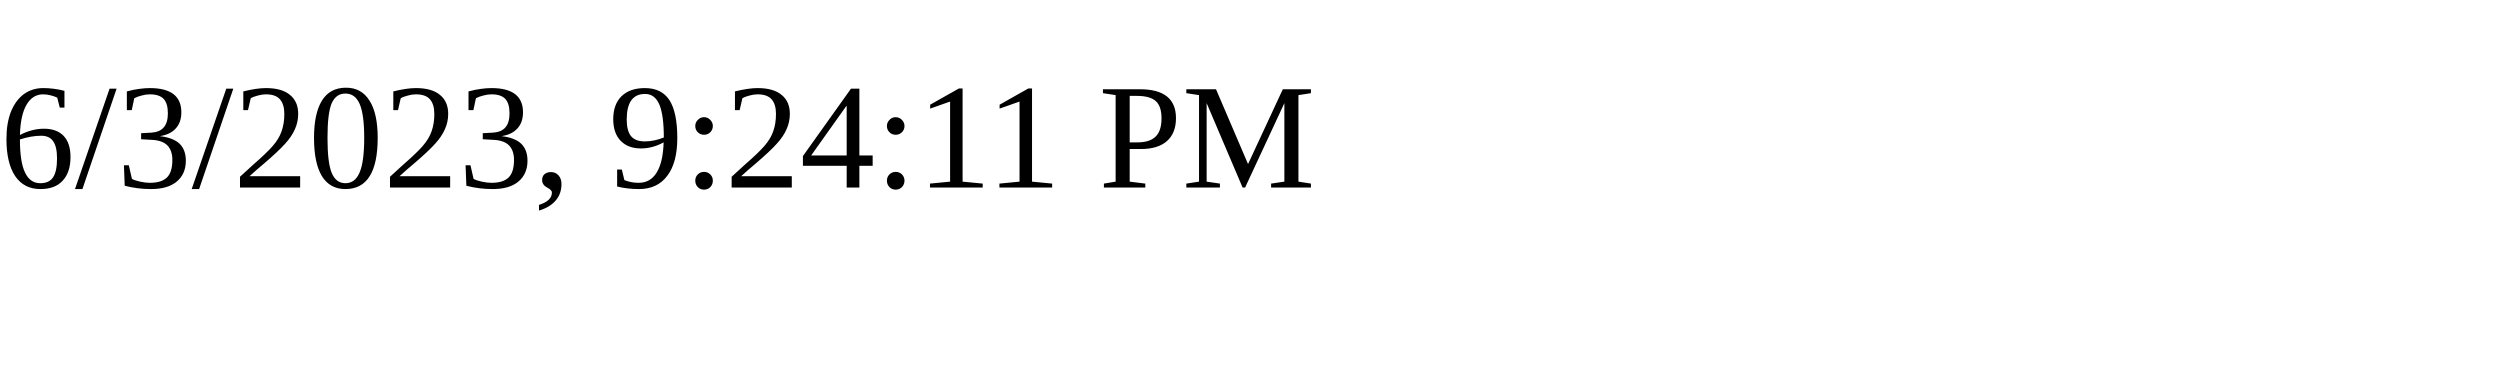
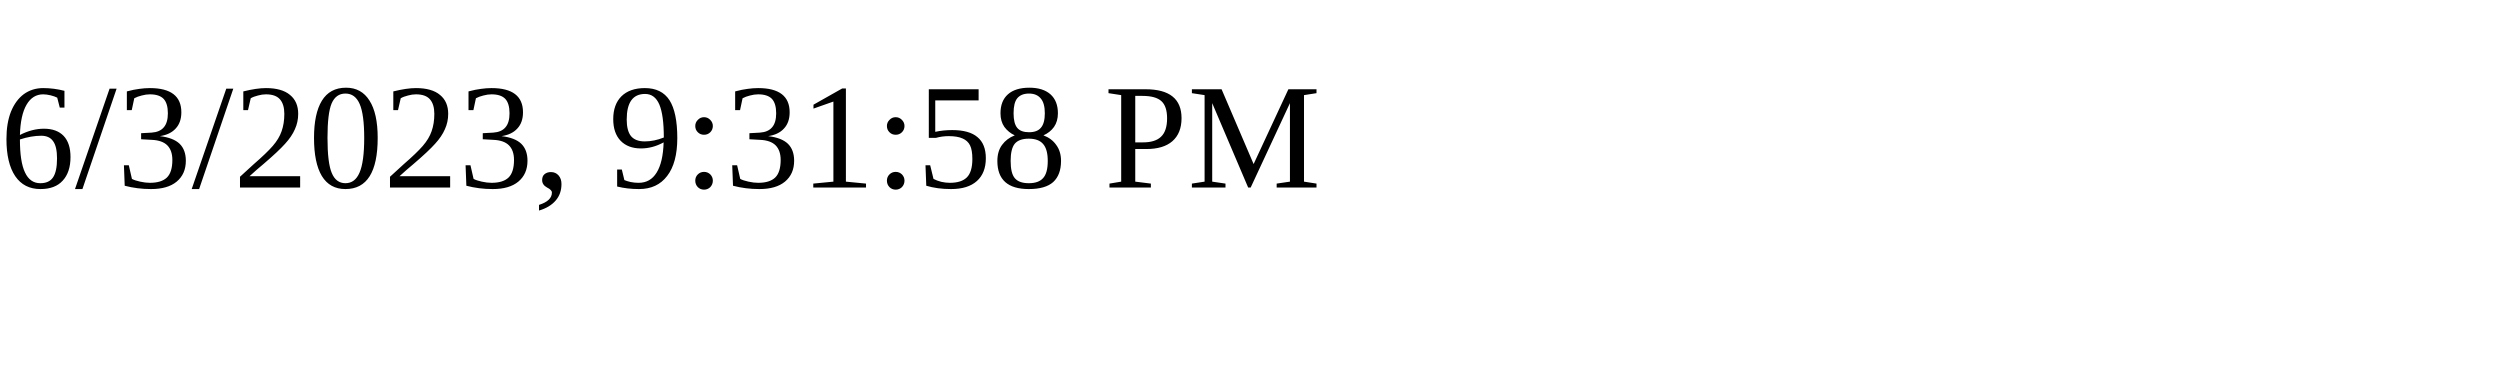
<svg xmlns="http://www.w3.org/2000/svg" height="30" width="200">
-   <text x="0" y="15">6/3/2023, 9:24:11 PM</text>
+   <text x="0" y="15">6/3/2023, 9:31:58 PM</text>
</svg>
